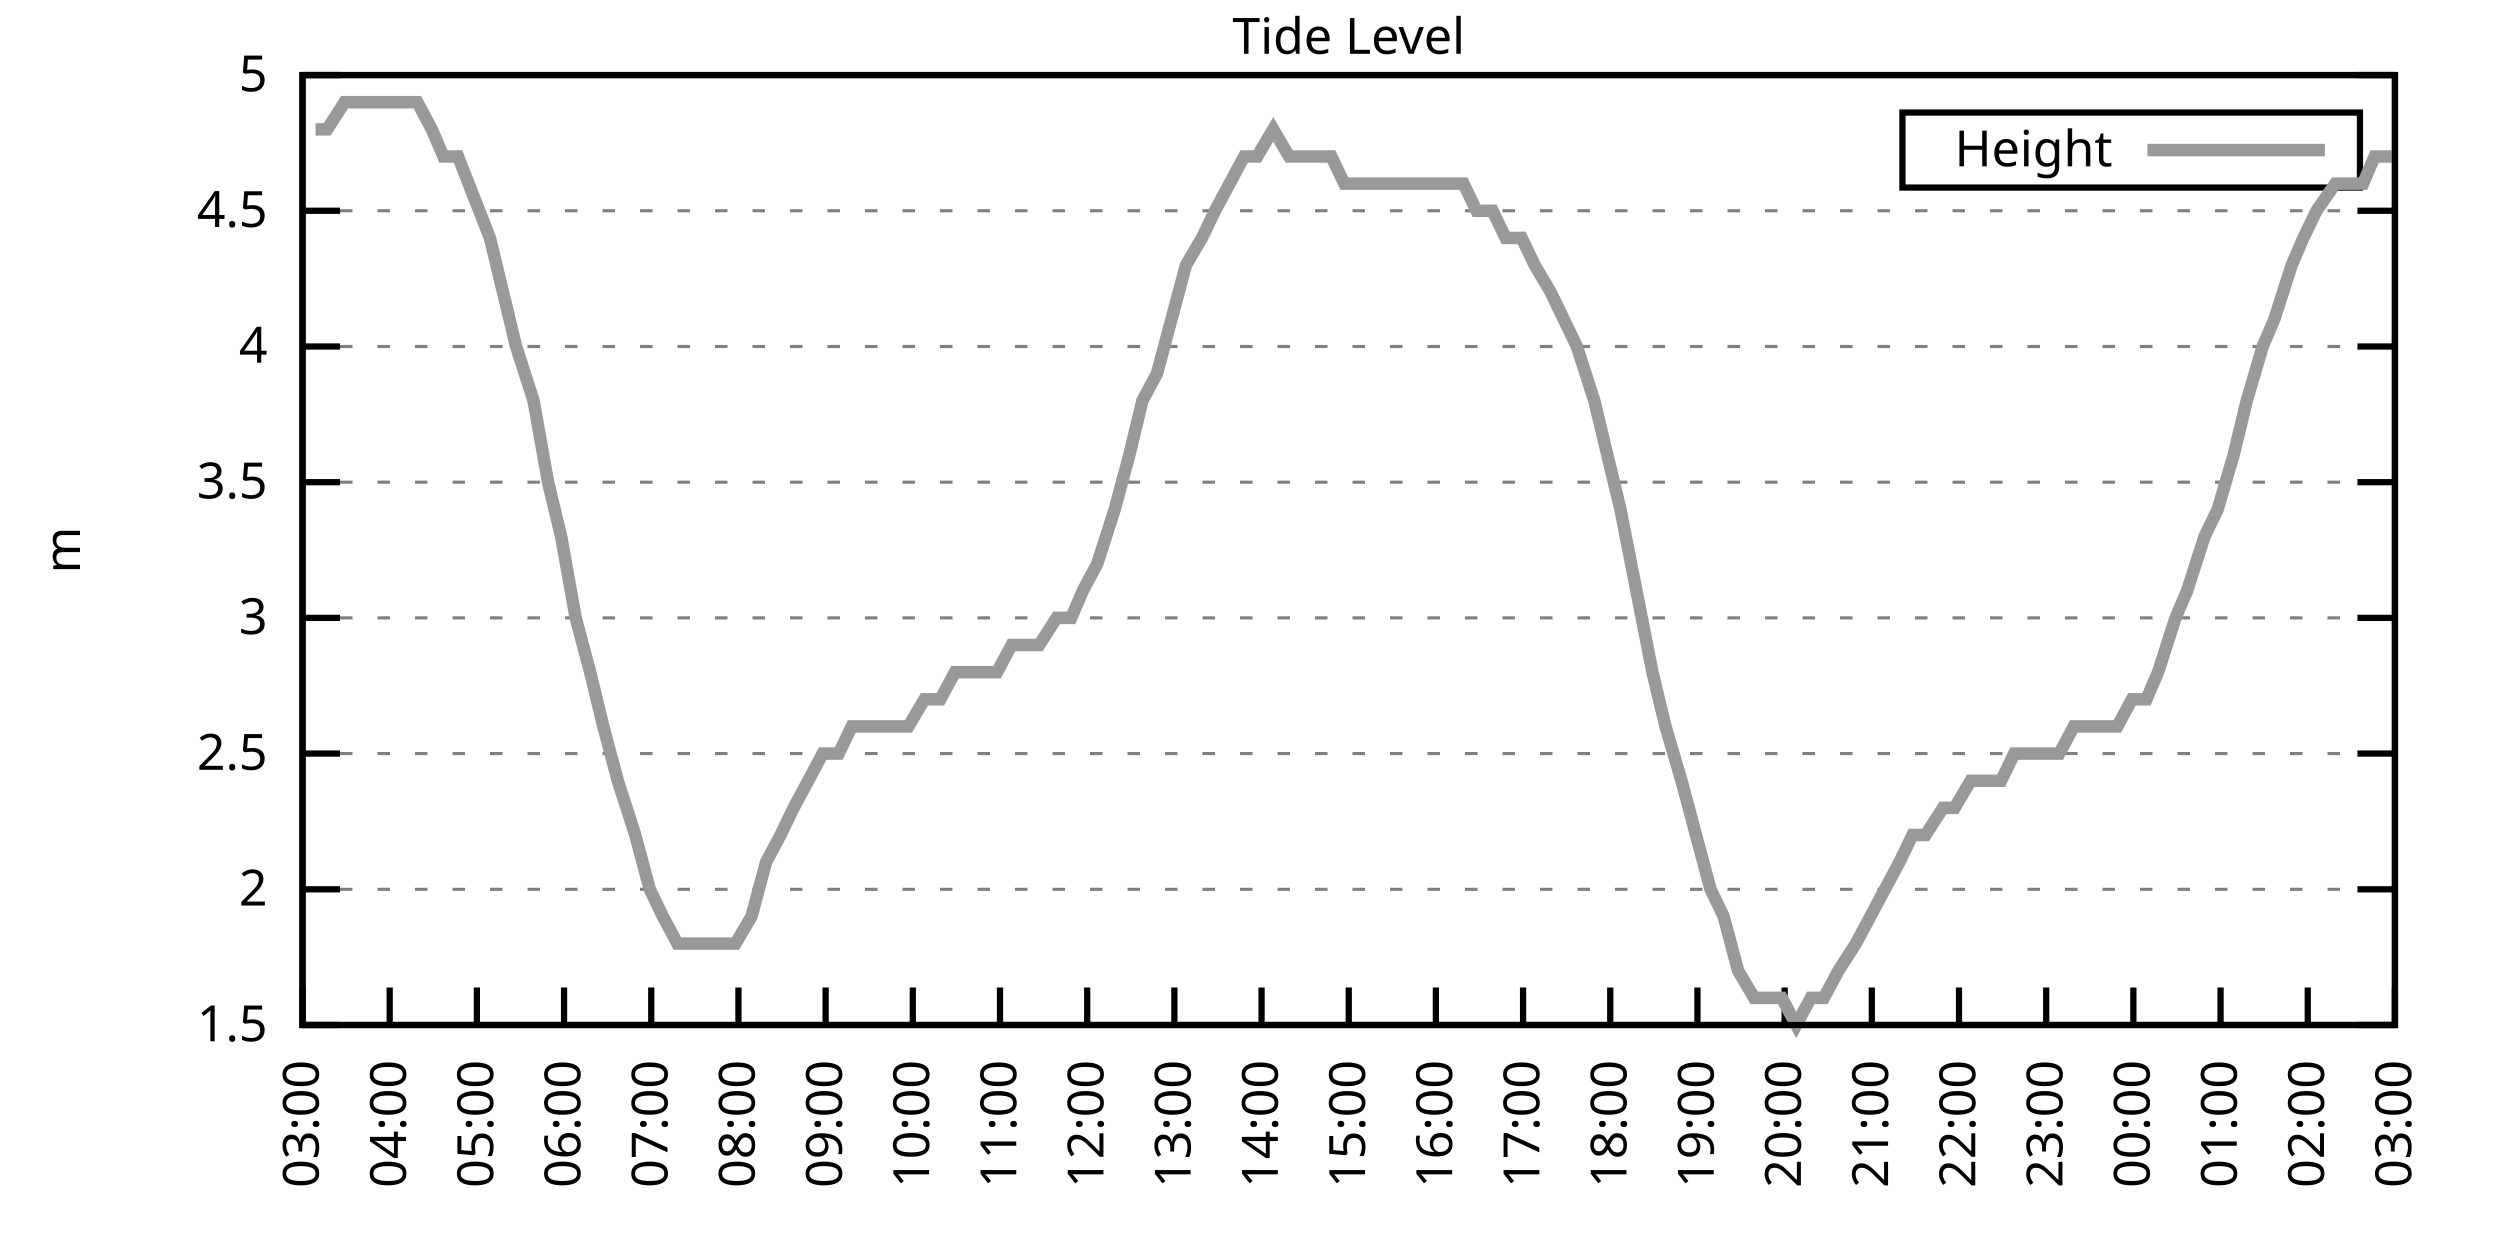
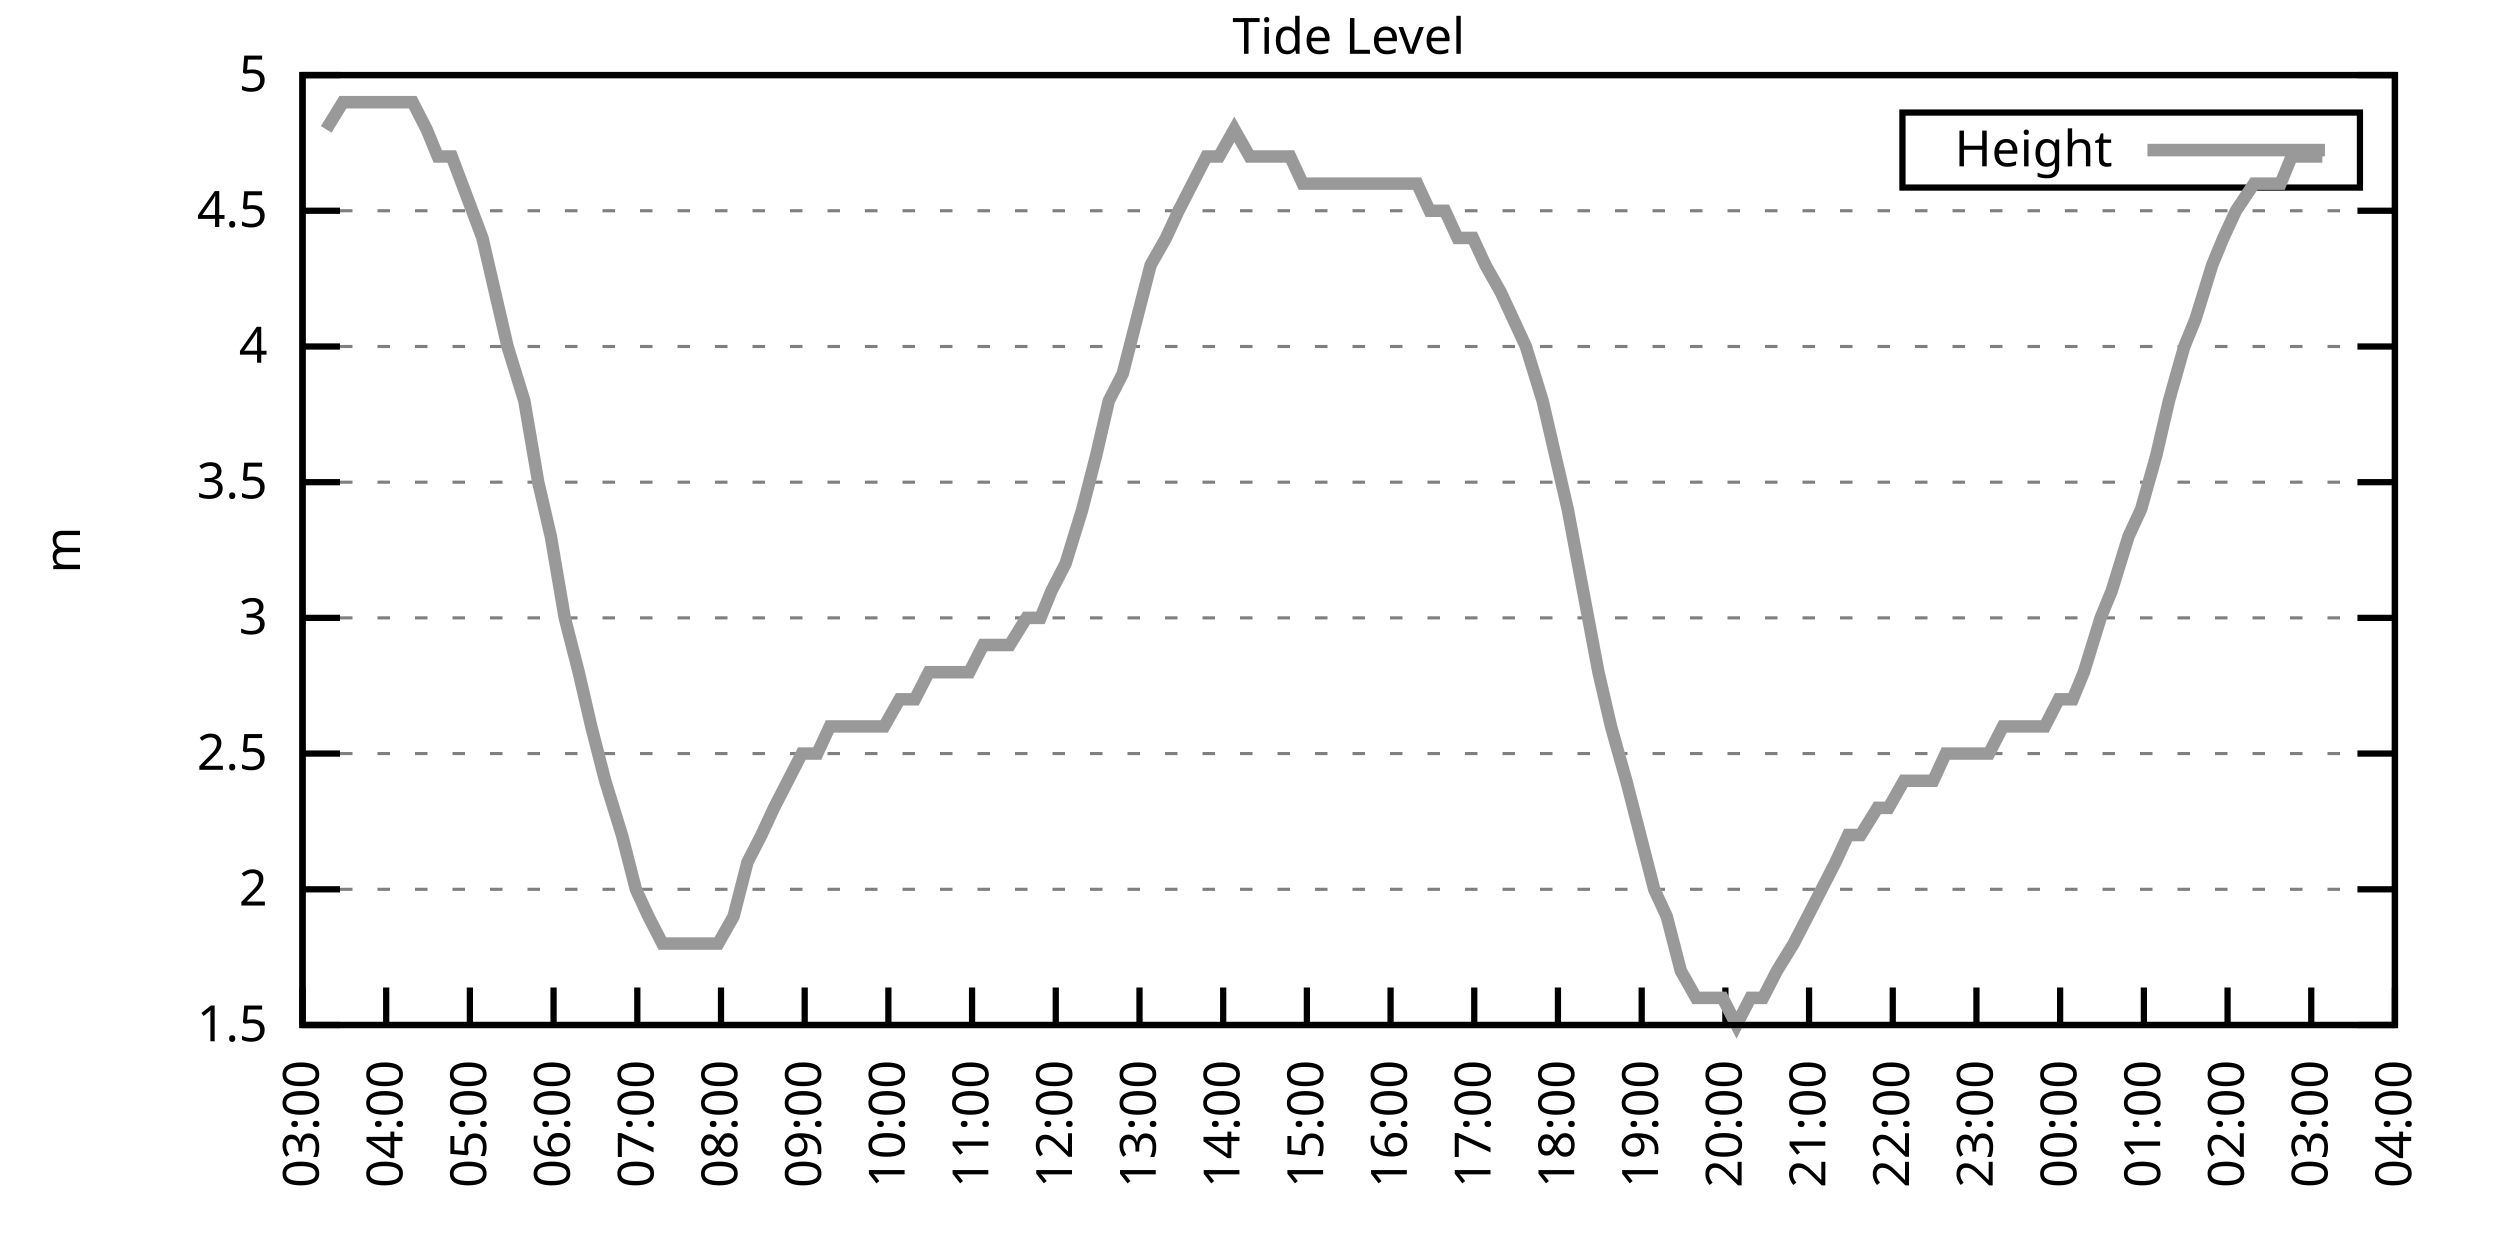
<svg xmlns="http://www.w3.org/2000/svg" xmlns:xlink="http://www.w3.org/1999/xlink" width="400" height="200" viewBox="0 0 400 200">
  <g id="gnuplot_canvas">
    <rect x="0" y="0" width="400" height="200" fill="none" />
    <defs>
      <circle id="gpDot" r="0.5" stroke-width="0.5" stroke="currentColor" />
      <path id="gpPt0" stroke-width="0.333" stroke="currentColor" d="M-1,0 h2 M0,-1 v2" />
      <path id="gpPt1" stroke-width="0.333" stroke="currentColor" d="M-1,-1 L1,1 M1,-1 L-1,1" />
      <path id="gpPt2" stroke-width="0.333" stroke="currentColor" d="M-1,0 L1,0 M0,-1 L0,1 M-1,-1 L1,1 M-1,1 L1,-1" />
      <rect id="gpPt3" stroke-width="0.333" stroke="currentColor" x="-1" y="-1" width="2" height="2" />
      <rect id="gpPt4" stroke-width="0.333" stroke="currentColor" fill="currentColor" x="-1" y="-1" width="2" height="2" />
      <circle id="gpPt5" stroke-width="0.333" stroke="currentColor" cx="0" cy="0" r="1" />
      <use xlink:href="#gpPt5" id="gpPt6" fill="currentColor" stroke="none" />
      <path id="gpPt7" stroke-width="0.333" stroke="currentColor" d="M0,-1.33 L-1.33,0.67 L1.33,0.67 z" />
      <use xlink:href="#gpPt7" id="gpPt8" fill="currentColor" stroke="none" />
      <use xlink:href="#gpPt7" id="gpPt9" stroke="currentColor" transform="rotate(180)" />
      <use xlink:href="#gpPt9" id="gpPt10" fill="currentColor" stroke="none" />
      <use xlink:href="#gpPt3" id="gpPt11" stroke="currentColor" transform="rotate(45)" />
      <use xlink:href="#gpPt11" id="gpPt12" fill="currentColor" stroke="none" />
      <path id="gpPt13" stroke-width="0.333" stroke="currentColor" d="M0,1.330 L1.265,0.411 L0.782,-1.067 L-0.782,-1.076 L-1.265,0.411 z" />
      <use xlink:href="#gpPt13" id="gpPt14" fill="currentColor" stroke="none" />
      <filter id="textbox" filterUnits="objectBoundingBox" x="0" y="0" height="1" width="1">
        <feFlood flood-color="white" flood-opacity="1" result="bgnd" />
        <feComposite in="SourceGraphic" in2="bgnd" operator="atop" />
      </filter>
      <filter id="greybox" filterUnits="objectBoundingBox" x="0" y="0" height="1" width="1">
        <feFlood flood-color="lightgrey" flood-opacity="1" result="grey" />
        <feComposite in="SourceGraphic" in2="grey" operator="atop" />
      </filter>
    </defs>
    <g fill="none" color="white" stroke="currentColor" stroke-width="1.00" stroke-linecap="butt" stroke-linejoin="miter">
</g>
    <g fill="none" color="black" stroke="currentColor" stroke-width="1.00" stroke-linecap="butt" stroke-linejoin="miter">
      <g stroke="none" shape-rendering="crispEdges">
        <polygon fill="rgb(255, 255, 255)" points="48.40,164.00 383.18,164.00 383.18,12.02 48.40,12.02 " />
      </g>
    </g>
    <g fill="none" color="black" stroke="currentColor" stroke-width="1.00" stroke-linecap="butt" stroke-linejoin="miter">
</g>
    <g fill="none" color="black" stroke="black" stroke-width="0.50" stroke-linecap="butt" stroke-linejoin="miter">
</g>
    <g fill="none" color="gray" stroke="currentColor" stroke-width="0.50" stroke-linecap="butt" stroke-linejoin="miter">
      <path stroke="gray" stroke-dasharray="2,4" class="gridline" d="M48.40,164.00 L383.19,164.00  " />
    </g>
    <g fill="none" color="gray" stroke="gray" stroke-width="1.00" stroke-linecap="butt" stroke-linejoin="miter">
</g>
    <g fill="none" color="black" stroke="currentColor" stroke-width="1.00" stroke-linecap="butt" stroke-linejoin="miter">
      <path stroke="black" d="M48.40,164.00 L54.40,164.00 M383.19,164.00 L377.19,164.00  " />
      <g transform="translate(42.80,166.60)" stroke="none" fill="black" font-family="Sans" font-size="8.00" text-anchor="end">
        <text>
          <tspan font-family="Sans"> 1.5</tspan>
        </text>
      </g>
    </g>
    <g fill="none" color="black" stroke="currentColor" stroke-width="1.00" stroke-linecap="butt" stroke-linejoin="miter">
</g>
    <g fill="none" color="black" stroke="black" stroke-width="0.50" stroke-linecap="butt" stroke-linejoin="miter">
</g>
    <g fill="none" color="gray" stroke="currentColor" stroke-width="0.50" stroke-linecap="butt" stroke-linejoin="miter">
      <path stroke="gray" stroke-dasharray="2,4" class="gridline" d="M48.40,142.29 L383.19,142.29  " />
    </g>
    <g fill="none" color="gray" stroke="gray" stroke-width="1.00" stroke-linecap="butt" stroke-linejoin="miter">
</g>
    <g fill="none" color="black" stroke="currentColor" stroke-width="1.00" stroke-linecap="butt" stroke-linejoin="miter">
      <path stroke="black" d="M48.40,142.29 L54.40,142.29 M383.19,142.29 L377.19,142.29  " />
      <g transform="translate(42.80,144.89)" stroke="none" fill="black" font-family="Sans" font-size="8.00" text-anchor="end">
        <text>
          <tspan font-family="Sans"> 2</tspan>
        </text>
      </g>
    </g>
    <g fill="none" color="black" stroke="currentColor" stroke-width="1.00" stroke-linecap="butt" stroke-linejoin="miter">
</g>
    <g fill="none" color="black" stroke="black" stroke-width="0.50" stroke-linecap="butt" stroke-linejoin="miter">
</g>
    <g fill="none" color="gray" stroke="currentColor" stroke-width="0.50" stroke-linecap="butt" stroke-linejoin="miter">
      <path stroke="gray" stroke-dasharray="2,4" class="gridline" d="M48.40,120.57 L383.19,120.57  " />
    </g>
    <g fill="none" color="gray" stroke="gray" stroke-width="1.00" stroke-linecap="butt" stroke-linejoin="miter">
</g>
    <g fill="none" color="black" stroke="currentColor" stroke-width="1.00" stroke-linecap="butt" stroke-linejoin="miter">
      <path stroke="black" d="M48.40,120.57 L54.40,120.57 M383.19,120.57 L377.19,120.57  " />
      <g transform="translate(42.80,123.17)" stroke="none" fill="black" font-family="Sans" font-size="8.00" text-anchor="end">
        <text>
          <tspan font-family="Sans"> 2.5</tspan>
        </text>
      </g>
    </g>
    <g fill="none" color="black" stroke="currentColor" stroke-width="1.00" stroke-linecap="butt" stroke-linejoin="miter">
</g>
    <g fill="none" color="black" stroke="black" stroke-width="0.50" stroke-linecap="butt" stroke-linejoin="miter">
</g>
    <g fill="none" color="gray" stroke="currentColor" stroke-width="0.50" stroke-linecap="butt" stroke-linejoin="miter">
      <path stroke="gray" stroke-dasharray="2,4" class="gridline" d="M48.40,98.86 L383.19,98.86  " />
    </g>
    <g fill="none" color="gray" stroke="gray" stroke-width="1.00" stroke-linecap="butt" stroke-linejoin="miter">
</g>
    <g fill="none" color="black" stroke="currentColor" stroke-width="1.00" stroke-linecap="butt" stroke-linejoin="miter">
      <path stroke="black" d="M48.40,98.86 L54.40,98.86 M383.19,98.86 L377.19,98.86  " />
      <g transform="translate(42.80,101.46)" stroke="none" fill="black" font-family="Sans" font-size="8.00" text-anchor="end">
        <text>
          <tspan font-family="Sans"> 3</tspan>
        </text>
      </g>
    </g>
    <g fill="none" color="black" stroke="currentColor" stroke-width="1.00" stroke-linecap="butt" stroke-linejoin="miter">
</g>
    <g fill="none" color="black" stroke="black" stroke-width="0.50" stroke-linecap="butt" stroke-linejoin="miter">
</g>
    <g fill="none" color="gray" stroke="currentColor" stroke-width="0.50" stroke-linecap="butt" stroke-linejoin="miter">
      <path stroke="gray" stroke-dasharray="2,4" class="gridline" d="M48.40,77.15 L383.19,77.15  " />
    </g>
    <g fill="none" color="gray" stroke="gray" stroke-width="1.00" stroke-linecap="butt" stroke-linejoin="miter">
</g>
    <g fill="none" color="black" stroke="currentColor" stroke-width="1.00" stroke-linecap="butt" stroke-linejoin="miter">
      <path stroke="black" d="M48.40,77.15 L54.40,77.15 M383.19,77.15 L377.19,77.15  " />
      <g transform="translate(42.80,79.75)" stroke="none" fill="black" font-family="Sans" font-size="8.00" text-anchor="end">
        <text>
          <tspan font-family="Sans"> 3.5</tspan>
        </text>
      </g>
    </g>
    <g fill="none" color="black" stroke="currentColor" stroke-width="1.00" stroke-linecap="butt" stroke-linejoin="miter">
</g>
    <g fill="none" color="black" stroke="black" stroke-width="0.50" stroke-linecap="butt" stroke-linejoin="miter">
</g>
    <g fill="none" color="gray" stroke="currentColor" stroke-width="0.50" stroke-linecap="butt" stroke-linejoin="miter">
      <path stroke="gray" stroke-dasharray="2,4" class="gridline" d="M48.40,55.44 L383.19,55.44  " />
    </g>
    <g fill="none" color="gray" stroke="gray" stroke-width="1.00" stroke-linecap="butt" stroke-linejoin="miter">
</g>
    <g fill="none" color="black" stroke="currentColor" stroke-width="1.00" stroke-linecap="butt" stroke-linejoin="miter">
      <path stroke="black" d="M48.40,55.44 L54.40,55.44 M383.19,55.44 L377.19,55.44  " />
      <g transform="translate(42.80,58.04)" stroke="none" fill="black" font-family="Sans" font-size="8.00" text-anchor="end">
        <text>
          <tspan font-family="Sans"> 4</tspan>
        </text>
      </g>
    </g>
    <g fill="none" color="black" stroke="currentColor" stroke-width="1.00" stroke-linecap="butt" stroke-linejoin="miter">
</g>
    <g fill="none" color="black" stroke="black" stroke-width="0.50" stroke-linecap="butt" stroke-linejoin="miter">
</g>
    <g fill="none" color="gray" stroke="currentColor" stroke-width="0.50" stroke-linecap="butt" stroke-linejoin="miter">
      <path stroke="gray" stroke-dasharray="2,4" class="gridline" d="M48.40,33.72 L383.19,33.72  " />
    </g>
    <g fill="none" color="gray" stroke="gray" stroke-width="1.00" stroke-linecap="butt" stroke-linejoin="miter">
</g>
    <g fill="none" color="black" stroke="currentColor" stroke-width="1.00" stroke-linecap="butt" stroke-linejoin="miter">
      <path stroke="black" d="M48.40,33.72 L54.40,33.72 M383.19,33.72 L377.19,33.72  " />
      <g transform="translate(42.80,36.32)" stroke="none" fill="black" font-family="Sans" font-size="8.00" text-anchor="end">
        <text>
          <tspan font-family="Sans"> 4.5</tspan>
        </text>
      </g>
    </g>
    <g fill="none" color="black" stroke="currentColor" stroke-width="1.00" stroke-linecap="butt" stroke-linejoin="miter">
</g>
    <g fill="none" color="black" stroke="black" stroke-width="0.50" stroke-linecap="butt" stroke-linejoin="miter">
</g>
    <g fill="none" color="gray" stroke="currentColor" stroke-width="0.50" stroke-linecap="butt" stroke-linejoin="miter">
      <path stroke="gray" stroke-dasharray="2,4" class="gridline" d="M48.40,12.01 L383.19,12.01  " />
    </g>
    <g fill="none" color="gray" stroke="gray" stroke-width="1.00" stroke-linecap="butt" stroke-linejoin="miter">
</g>
    <g fill="none" color="black" stroke="currentColor" stroke-width="1.00" stroke-linecap="butt" stroke-linejoin="miter">
      <path stroke="black" d="M48.40,12.01 L54.40,12.01 M383.19,12.01 L377.19,12.01  " />
      <g transform="translate(42.80,14.61)" stroke="none" fill="black" font-family="Sans" font-size="8.00" text-anchor="end">
        <text>
          <tspan font-family="Sans"> 5</tspan>
        </text>
      </g>
    </g>
    <g fill="none" color="black" stroke="currentColor" stroke-width="1.00" stroke-linecap="butt" stroke-linejoin="miter">
      <path stroke="black" d="M48.40,164.00 L48.40,158.00  " />
      <g transform="translate(51.00,169.60) rotate(270.00)" stroke="none" fill="black" font-family="Sans" font-size="8.00" text-anchor="end">
        <text>
          <tspan font-family="Sans">03:00</tspan>
        </text>
      </g>
    </g>
    <g fill="none" color="black" stroke="currentColor" stroke-width="1.00" stroke-linecap="butt" stroke-linejoin="miter">
-       <path stroke="black" d="M62.35,164.00 L62.35,158.00  " />
-       <g transform="translate(64.95,169.60) rotate(270.00)" stroke="none" fill="black" font-family="Sans" font-size="8.00" text-anchor="end">
+       <path stroke="black" d="M61.79,164.00 L61.79,158.00  " />
+       <g transform="translate(64.39,169.60) rotate(270.00)" stroke="none" fill="black" font-family="Sans" font-size="8.00" text-anchor="end">
        <text>
          <tspan font-family="Sans">04:00</tspan>
        </text>
      </g>
    </g>
    <g fill="none" color="black" stroke="currentColor" stroke-width="1.00" stroke-linecap="butt" stroke-linejoin="miter">
-       <path stroke="black" d="M76.30,164.00 L76.30,158.00  " />
-       <g transform="translate(78.90,169.60) rotate(270.00)" stroke="none" fill="black" font-family="Sans" font-size="8.00" text-anchor="end">
+       <path stroke="black" d="M75.18,164.00 L75.18,158.00  " />
+       <g transform="translate(77.78,169.60) rotate(270.00)" stroke="none" fill="black" font-family="Sans" font-size="8.00" text-anchor="end">
        <text>
          <tspan font-family="Sans">05:00</tspan>
        </text>
      </g>
    </g>
    <g fill="none" color="black" stroke="currentColor" stroke-width="1.00" stroke-linecap="butt" stroke-linejoin="miter">
-       <path stroke="black" d="M90.25,164.00 L90.25,158.00  " />
-       <g transform="translate(92.85,169.60) rotate(270.00)" stroke="none" fill="black" font-family="Sans" font-size="8.00" text-anchor="end">
+       <path stroke="black" d="M88.57,164.00 L88.57,158.00  " />
+       <g transform="translate(91.17,169.60) rotate(270.00)" stroke="none" fill="black" font-family="Sans" font-size="8.00" text-anchor="end">
        <text>
          <tspan font-family="Sans">06:00</tspan>
        </text>
      </g>
    </g>
    <g fill="none" color="black" stroke="currentColor" stroke-width="1.00" stroke-linecap="butt" stroke-linejoin="miter">
-       <path stroke="black" d="M104.20,164.00 L104.20,158.00  " />
-       <g transform="translate(106.80,169.60) rotate(270.00)" stroke="none" fill="black" font-family="Sans" font-size="8.00" text-anchor="end">
+       <path stroke="black" d="M101.97,164.00 L101.97,158.00  " />
+       <g transform="translate(104.57,169.60) rotate(270.00)" stroke="none" fill="black" font-family="Sans" font-size="8.00" text-anchor="end">
        <text>
          <tspan font-family="Sans">07:00</tspan>
        </text>
      </g>
    </g>
    <g fill="none" color="black" stroke="currentColor" stroke-width="1.00" stroke-linecap="butt" stroke-linejoin="miter">
-       <path stroke="black" d="M118.15,164.00 L118.15,158.00  " />
-       <g transform="translate(120.75,169.60) rotate(270.00)" stroke="none" fill="black" font-family="Sans" font-size="8.00" text-anchor="end">
+       <path stroke="black" d="M115.36,164.00 L115.36,158.00  " />
+       <g transform="translate(117.96,169.60) rotate(270.00)" stroke="none" fill="black" font-family="Sans" font-size="8.00" text-anchor="end">
        <text>
          <tspan font-family="Sans">08:00</tspan>
        </text>
      </g>
    </g>
    <g fill="none" color="black" stroke="currentColor" stroke-width="1.00" stroke-linecap="butt" stroke-linejoin="miter">
-       <path stroke="black" d="M132.10,164.00 L132.10,158.00  " />
-       <g transform="translate(134.70,169.60) rotate(270.00)" stroke="none" fill="black" font-family="Sans" font-size="8.00" text-anchor="end">
+       <path stroke="black" d="M128.75,164.00 L128.75,158.00  " />
+       <g transform="translate(131.35,169.60) rotate(270.00)" stroke="none" fill="black" font-family="Sans" font-size="8.00" text-anchor="end">
        <text>
          <tspan font-family="Sans">09:00</tspan>
        </text>
      </g>
    </g>
    <g fill="none" color="black" stroke="currentColor" stroke-width="1.00" stroke-linecap="butt" stroke-linejoin="miter">
-       <path stroke="black" d="M146.05,164.00 L146.05,158.00  " />
-       <g transform="translate(148.65,169.60) rotate(270.00)" stroke="none" fill="black" font-family="Sans" font-size="8.00" text-anchor="end">
+       <path stroke="black" d="M142.14,164.00 L142.14,158.00  " />
+       <g transform="translate(144.74,169.60) rotate(270.00)" stroke="none" fill="black" font-family="Sans" font-size="8.00" text-anchor="end">
        <text>
          <tspan font-family="Sans">10:00</tspan>
        </text>
      </g>
    </g>
    <g fill="none" color="black" stroke="currentColor" stroke-width="1.00" stroke-linecap="butt" stroke-linejoin="miter">
-       <path stroke="black" d="M160.00,164.00 L160.00,158.00  " />
-       <g transform="translate(162.60,169.60) rotate(270.00)" stroke="none" fill="black" font-family="Sans" font-size="8.00" text-anchor="end">
+       <path stroke="black" d="M155.53,164.00 L155.53,158.00  " />
+       <g transform="translate(158.13,169.60) rotate(270.00)" stroke="none" fill="black" font-family="Sans" font-size="8.00" text-anchor="end">
        <text>
          <tspan font-family="Sans">11:00</tspan>
        </text>
      </g>
    </g>
    <g fill="none" color="black" stroke="currentColor" stroke-width="1.00" stroke-linecap="butt" stroke-linejoin="miter">
-       <path stroke="black" d="M173.95,164.00 L173.95,158.00  " />
-       <g transform="translate(176.55,169.60) rotate(270.00)" stroke="none" fill="black" font-family="Sans" font-size="8.00" text-anchor="end">
+       <path stroke="black" d="M168.92,164.00 L168.92,158.00  " />
+       <g transform="translate(171.52,169.60) rotate(270.00)" stroke="none" fill="black" font-family="Sans" font-size="8.00" text-anchor="end">
        <text>
          <tspan font-family="Sans">12:00</tspan>
        </text>
      </g>
    </g>
    <g fill="none" color="black" stroke="currentColor" stroke-width="1.00" stroke-linecap="butt" stroke-linejoin="miter">
-       <path stroke="black" d="M187.90,164.00 L187.90,158.00  " />
-       <g transform="translate(190.50,169.60) rotate(270.00)" stroke="none" fill="black" font-family="Sans" font-size="8.00" text-anchor="end">
+       <path stroke="black" d="M182.32,164.00 L182.32,158.00  " />
+       <g transform="translate(184.92,169.60) rotate(270.00)" stroke="none" fill="black" font-family="Sans" font-size="8.00" text-anchor="end">
        <text>
          <tspan font-family="Sans">13:00</tspan>
        </text>
      </g>
    </g>
    <g fill="none" color="black" stroke="currentColor" stroke-width="1.00" stroke-linecap="butt" stroke-linejoin="miter">
-       <path stroke="black" d="M201.85,164.00 L201.85,158.00  " />
-       <g transform="translate(204.45,169.60) rotate(270.00)" stroke="none" fill="black" font-family="Sans" font-size="8.00" text-anchor="end">
+       <path stroke="black" d="M195.71,164.00 L195.71,158.00  " />
+       <g transform="translate(198.31,169.60) rotate(270.00)" stroke="none" fill="black" font-family="Sans" font-size="8.00" text-anchor="end">
        <text>
          <tspan font-family="Sans">14:00</tspan>
        </text>
      </g>
    </g>
    <g fill="none" color="black" stroke="currentColor" stroke-width="1.00" stroke-linecap="butt" stroke-linejoin="miter">
-       <path stroke="black" d="M215.80,164.00 L215.80,158.00  " />
-       <g transform="translate(218.40,169.60) rotate(270.00)" stroke="none" fill="black" font-family="Sans" font-size="8.00" text-anchor="end">
+       <path stroke="black" d="M209.10,164.00 L209.10,158.00  " />
+       <g transform="translate(211.70,169.60) rotate(270.00)" stroke="none" fill="black" font-family="Sans" font-size="8.00" text-anchor="end">
        <text>
          <tspan font-family="Sans">15:00</tspan>
        </text>
      </g>
    </g>
    <g fill="none" color="black" stroke="currentColor" stroke-width="1.00" stroke-linecap="butt" stroke-linejoin="miter">
-       <path stroke="black" d="M229.74,164.00 L229.74,158.00  " />
-       <g transform="translate(232.34,169.60) rotate(270.00)" stroke="none" fill="black" font-family="Sans" font-size="8.00" text-anchor="end">
+       <path stroke="black" d="M222.49,164.00 L222.49,158.00  " />
+       <g transform="translate(225.09,169.60) rotate(270.00)" stroke="none" fill="black" font-family="Sans" font-size="8.00" text-anchor="end">
        <text>
          <tspan font-family="Sans">16:00</tspan>
        </text>
      </g>
    </g>
    <g fill="none" color="black" stroke="currentColor" stroke-width="1.00" stroke-linecap="butt" stroke-linejoin="miter">
-       <path stroke="black" d="M243.69,164.00 L243.69,158.00  " />
-       <g transform="translate(246.29,169.60) rotate(270.00)" stroke="none" fill="black" font-family="Sans" font-size="8.00" text-anchor="end">
+       <path stroke="black" d="M235.88,164.00 L235.88,158.00  " />
+       <g transform="translate(238.48,169.60) rotate(270.00)" stroke="none" fill="black" font-family="Sans" font-size="8.00" text-anchor="end">
        <text>
          <tspan font-family="Sans">17:00</tspan>
        </text>
      </g>
    </g>
    <g fill="none" color="black" stroke="currentColor" stroke-width="1.00" stroke-linecap="butt" stroke-linejoin="miter">
-       <path stroke="black" d="M257.64,164.00 L257.64,158.00  " />
-       <g transform="translate(260.24,169.60) rotate(270.00)" stroke="none" fill="black" font-family="Sans" font-size="8.00" text-anchor="end">
+       <path stroke="black" d="M249.27,164.00 L249.27,158.00  " />
+       <g transform="translate(251.87,169.60) rotate(270.00)" stroke="none" fill="black" font-family="Sans" font-size="8.00" text-anchor="end">
        <text>
          <tspan font-family="Sans">18:00</tspan>
        </text>
      </g>
    </g>
    <g fill="none" color="black" stroke="currentColor" stroke-width="1.00" stroke-linecap="butt" stroke-linejoin="miter">
-       <path stroke="black" d="M271.59,164.00 L271.59,158.00  " />
-       <g transform="translate(274.19,169.60) rotate(270.00)" stroke="none" fill="black" font-family="Sans" font-size="8.00" text-anchor="end">
+       <path stroke="black" d="M262.67,164.00 L262.67,158.00  " />
+       <g transform="translate(265.27,169.60) rotate(270.00)" stroke="none" fill="black" font-family="Sans" font-size="8.00" text-anchor="end">
        <text>
          <tspan font-family="Sans">19:00</tspan>
        </text>
      </g>
    </g>
    <g fill="none" color="black" stroke="currentColor" stroke-width="1.00" stroke-linecap="butt" stroke-linejoin="miter">
-       <path stroke="black" d="M285.54,164.00 L285.54,158.00  " />
-       <g transform="translate(288.14,169.60) rotate(270.00)" stroke="none" fill="black" font-family="Sans" font-size="8.00" text-anchor="end">
+       <path stroke="black" d="M276.06,164.00 L276.06,158.00  " />
+       <g transform="translate(278.66,169.60) rotate(270.00)" stroke="none" fill="black" font-family="Sans" font-size="8.00" text-anchor="end">
        <text>
          <tspan font-family="Sans">20:00</tspan>
        </text>
      </g>
    </g>
    <g fill="none" color="black" stroke="currentColor" stroke-width="1.00" stroke-linecap="butt" stroke-linejoin="miter">
-       <path stroke="black" d="M299.49,164.00 L299.49,158.00  " />
-       <g transform="translate(302.09,169.60) rotate(270.00)" stroke="none" fill="black" font-family="Sans" font-size="8.00" text-anchor="end">
+       <path stroke="black" d="M289.45,164.00 L289.45,158.00  " />
+       <g transform="translate(292.05,169.60) rotate(270.00)" stroke="none" fill="black" font-family="Sans" font-size="8.00" text-anchor="end">
        <text>
          <tspan font-family="Sans">21:00</tspan>
        </text>
      </g>
    </g>
    <g fill="none" color="black" stroke="currentColor" stroke-width="1.00" stroke-linecap="butt" stroke-linejoin="miter">
-       <path stroke="black" d="M313.44,164.00 L313.44,158.00  " />
-       <g transform="translate(316.04,169.60) rotate(270.00)" stroke="none" fill="black" font-family="Sans" font-size="8.00" text-anchor="end">
+       <path stroke="black" d="M302.84,164.00 L302.84,158.00  " />
+       <g transform="translate(305.44,169.60) rotate(270.00)" stroke="none" fill="black" font-family="Sans" font-size="8.00" text-anchor="end">
        <text>
          <tspan font-family="Sans">22:00</tspan>
        </text>
      </g>
    </g>
    <g fill="none" color="black" stroke="currentColor" stroke-width="1.00" stroke-linecap="butt" stroke-linejoin="miter">
-       <path stroke="black" d="M327.39,164.00 L327.39,158.00  " />
-       <g transform="translate(329.99,169.60) rotate(270.00)" stroke="none" fill="black" font-family="Sans" font-size="8.00" text-anchor="end">
+       <path stroke="black" d="M316.23,164.00 L316.23,158.00  " />
+       <g transform="translate(318.83,169.60) rotate(270.00)" stroke="none" fill="black" font-family="Sans" font-size="8.00" text-anchor="end">
        <text>
          <tspan font-family="Sans">23:00</tspan>
        </text>
      </g>
    </g>
    <g fill="none" color="black" stroke="currentColor" stroke-width="1.00" stroke-linecap="butt" stroke-linejoin="miter">
-       <path stroke="black" d="M341.34,164.00 L341.34,158.00  " />
-       <g transform="translate(343.94,169.60) rotate(270.00)" stroke="none" fill="black" font-family="Sans" font-size="8.00" text-anchor="end">
+       <path stroke="black" d="M329.62,164.00 L329.62,158.00  " />
+       <g transform="translate(332.22,169.60) rotate(270.00)" stroke="none" fill="black" font-family="Sans" font-size="8.00" text-anchor="end">
        <text>
          <tspan font-family="Sans">00:00</tspan>
        </text>
      </g>
    </g>
    <g fill="none" color="black" stroke="currentColor" stroke-width="1.00" stroke-linecap="butt" stroke-linejoin="miter">
-       <path stroke="black" d="M355.29,164.00 L355.29,158.00  " />
-       <g transform="translate(357.89,169.60) rotate(270.00)" stroke="none" fill="black" font-family="Sans" font-size="8.00" text-anchor="end">
+       <path stroke="black" d="M343.02,164.00 L343.02,158.00  " />
+       <g transform="translate(345.62,169.60) rotate(270.00)" stroke="none" fill="black" font-family="Sans" font-size="8.00" text-anchor="end">
        <text>
          <tspan font-family="Sans">01:00</tspan>
        </text>
      </g>
    </g>
    <g fill="none" color="black" stroke="currentColor" stroke-width="1.00" stroke-linecap="butt" stroke-linejoin="miter">
-       <path stroke="black" d="M369.24,164.00 L369.24,158.00  " />
-       <g transform="translate(371.84,169.60) rotate(270.00)" stroke="none" fill="black" font-family="Sans" font-size="8.00" text-anchor="end">
+       <path stroke="black" d="M356.41,164.00 L356.41,158.00  " />
+       <g transform="translate(359.01,169.60) rotate(270.00)" stroke="none" fill="black" font-family="Sans" font-size="8.00" text-anchor="end">
        <text>
          <tspan font-family="Sans">02:00</tspan>
+         </text>
+       </g>
+     </g>
+     <g fill="none" color="black" stroke="currentColor" stroke-width="1.00" stroke-linecap="butt" stroke-linejoin="miter">
+       <path stroke="black" d="M369.80,164.00 L369.80,158.00  " />
+       <g transform="translate(372.40,169.60) rotate(270.00)" stroke="none" fill="black" font-family="Sans" font-size="8.00" text-anchor="end">
+         <text>
+           <tspan font-family="Sans">03:00</tspan>
        </text>
      </g>
    </g>
    <g fill="none" color="black" stroke="currentColor" stroke-width="1.00" stroke-linecap="butt" stroke-linejoin="miter">
      <path stroke="black" d="M383.19,164.00 L383.19,158.00  " />
      <g transform="translate(385.79,169.60) rotate(270.00)" stroke="none" fill="black" font-family="Sans" font-size="8.00" text-anchor="end">
        <text>
-           <tspan font-family="Sans">03:00</tspan>
+           <tspan font-family="Sans">04:00</tspan>
        </text>
      </g>
    </g>
    <g fill="none" color="black" stroke="currentColor" stroke-width="1.00" stroke-linecap="butt" stroke-linejoin="miter">
</g>
    <g fill="none" color="black" stroke="currentColor" stroke-width="1.00" stroke-linecap="butt" stroke-linejoin="miter">
      <path stroke="black" d="M48.40,12.01 L48.40,164.00 L383.19,164.00 L383.19,12.01 L48.40,12.01 Z  " />
    </g>
    <g fill="none" color="black" stroke="currentColor" stroke-width="1.00" stroke-linecap="butt" stroke-linejoin="miter">
</g>
    <g fill="none" color="black" stroke="currentColor" stroke-width="1.00" stroke-linecap="butt" stroke-linejoin="miter">
      <path stroke="black" d="M304.39,30.01 L304.39,18.01 L377.59,18.01 L377.59,30.01 L304.39,30.01 Z  " />
    </g>
    <g id="Tide_level_plot_1">
      <g fill="none" color="white" stroke="black" stroke-width="2.00" stroke-linecap="butt" stroke-linejoin="miter">
</g>
      <g fill="none" color="black" stroke="currentColor" stroke-width="2.00" stroke-linecap="butt" stroke-linejoin="miter">
        <g transform="translate(337.99,26.61)" stroke="none" fill="black" font-family="Sans" font-size="8.00" text-anchor="end">
          <text>
            <tspan font-family="Sans">Height</tspan>
          </text>
        </g>
      </g>
      <g fill="none" color="black" stroke="currentColor" stroke-width="2.00" stroke-linecap="butt" stroke-linejoin="miter">
-         <path stroke="rgb(153, 153, 153)" d="M343.59,24.01 L371.99,24.01 M50.49,20.70 L52.35,20.70 L55.14,16.35 L57.47,16.35 L59.33,16.35 L61.65,16.35   L64.21,16.35 L66.77,16.35 L69.09,20.70 L70.95,25.04 L73.28,25.04 L78.39,38.07 L80.48,46.75 L82.58,55.44   L85.37,64.12 L87.69,77.15 L89.78,85.83 L92.11,98.86 L94.43,107.55 L96.53,116.23 L98.85,124.92 L101.64,133.60   L103.97,142.29 L106.06,146.63 L108.38,150.97 L110.48,150.97 L113.27,150.97 L115.59,150.97 L117.68,150.97 L120.24,146.63   L122.57,137.94 L124.89,133.60 L126.98,129.26 L129.31,124.92 L131.63,120.57 L134.19,120.57 L136.28,116.23 L138.61,116.23   L140.93,116.23 L143.02,116.23 L145.35,116.23 L147.91,111.89 L150.46,111.89 L152.79,107.55 L154.88,107.55 L157.44,107.55   L159.53,107.55 L161.86,103.20 L164.18,103.20 L166.27,103.20 L169.06,98.86 L171.39,98.86 L173.25,94.52 L175.57,90.18   L178.36,81.49 L180.69,72.81 L182.78,64.12 L185.11,59.78 L187.43,51.09 L189.76,42.41 L192.31,38.07 L194.41,33.72   L196.73,29.38 L199.06,25.04 L201.15,25.04 L203.71,20.70 L206.26,25.04 L208.36,25.04 L210.45,25.04 L213.01,25.04   L215.10,29.38 L217.89,29.38 L219.98,29.38 L222.07,29.38 L224.63,29.38 L227.19,29.38 L229.51,29.38 L231.84,29.38   L234.16,29.38 L236.25,33.72 L238.81,33.72 L240.90,38.07 L243.46,38.07 L245.55,42.41 L248.11,46.75 L250.20,51.09   L252.30,55.44 L255.09,64.12 L257.18,72.81 L259.27,81.49 L261.83,94.52 L264.39,107.55 L266.48,116.23 L269.04,124.92   L271.36,133.60 L273.69,142.29 L275.78,146.63 L278.10,155.31 L280.66,159.66 L282.99,159.66 L285.08,159.66 L287.40,164.00   L289.73,159.66 L291.82,159.66 L294.15,155.31 L296.94,150.97 L299.26,146.63 L301.58,142.29 L303.91,137.94 L306.00,133.60   L308.09,133.60 L310.88,129.26 L312.74,129.26 L315.30,124.92 L317.86,124.92 L320.18,124.92 L322.28,120.57 L324.83,120.57   L326.93,120.57 L329.48,120.57 L331.81,116.23 L334.13,116.23 L335.99,116.23 L338.78,116.23 L341.11,111.89 L343.43,111.89   L345.29,107.55 L348.08,98.86 L349.94,94.52 L352.73,85.83 L354.83,81.49 L357.38,72.81 L359.48,64.12 L362.03,55.44   L363.89,51.09 L366.68,42.41 L368.54,38.07 L370.64,33.72 L373.66,29.38 L375.75,29.38 L378.08,29.38 L379.94,25.04   L382.73,25.04  " />
+         <path stroke="rgb(153, 153, 153)" d="M343.59,24.01 L371.99,24.01 M52.19,20.70 L54.87,16.35 L57.10,16.35 L58.89,16.35 L61.12,16.35 L63.58,16.35   L66.03,16.35 L68.26,20.70 L70.05,25.04 L72.28,25.04 L77.19,38.07 L79.20,46.75 L81.21,55.44 L83.89,64.12   L86.12,77.15 L88.13,85.83 L90.36,98.86 L92.59,107.55 L94.60,116.23 L96.83,124.92 L99.51,133.60 L101.74,142.29   L103.75,146.63 L105.98,150.97 L107.99,150.97 L110.67,150.97 L112.90,150.97 L114.91,150.97 L117.37,146.63 L119.60,137.94   L121.83,133.60 L123.84,129.26 L126.07,124.92 L128.30,120.57 L130.76,120.57 L132.77,116.23 L135.00,116.23 L137.23,116.23   L139.24,116.23 L141.47,116.23 L143.93,111.89 L146.38,111.89 L148.61,107.55 L150.62,107.55 L153.08,107.55 L155.09,107.55   L157.32,103.20 L159.55,103.20 L161.56,103.20 L164.24,98.86 L166.47,98.86 L168.25,94.52 L170.49,90.18 L173.17,81.49   L175.40,72.81 L177.41,64.12 L179.64,59.78 L181.87,51.09 L184.10,42.41 L186.56,38.07 L188.57,33.72 L190.80,29.38   L193.03,25.04 L195.04,25.04 L197.49,20.70 L199.95,25.04 L201.96,25.04 L203.97,25.04 L206.42,25.04 L208.43,29.38   L211.11,29.38 L213.12,29.38 L215.13,29.38 L217.58,29.38 L220.04,29.38 L222.27,29.38 L224.50,29.38 L226.73,29.38   L228.74,33.72 L231.20,33.72 L233.20,38.07 L235.66,38.07 L237.67,42.41 L240.12,46.75 L242.13,51.09 L244.14,55.44   L246.82,64.12 L248.83,72.81 L250.84,81.49 L253.29,94.52 L255.75,107.55 L257.76,116.23 L260.21,124.92 L262.44,133.60   L264.67,142.29 L266.68,146.63 L268.92,155.31 L271.37,159.66 L273.60,159.66 L275.61,159.66 L277.84,164.00 L280.07,159.66   L282.08,159.66 L284.32,155.31 L286.99,150.97 L289.23,146.63 L291.46,142.29 L293.69,137.94 L295.70,133.60 L297.71,133.60   L300.39,129.26 L302.17,129.26 L304.63,124.92 L307.08,124.92 L309.31,124.92 L311.32,120.57 L313.78,120.57 L315.79,120.57   L318.24,120.57 L320.47,116.23 L322.70,116.23 L324.49,116.23 L327.17,116.23 L329.40,111.89 L331.63,111.89 L333.42,107.55   L336.10,98.86 L337.88,94.52 L340.56,85.83 L342.57,81.49 L345.02,72.81 L347.03,64.12 L349.49,55.44 L351.27,51.09   L353.95,42.41 L355.74,38.07 L357.75,33.72 L360.65,29.38 L362.66,29.38 L364.89,29.38 L366.67,25.04 L369.35,25.04   L371.58,25.04  " />
      </g>
    </g>
    <g fill="none" color="black" stroke="currentColor" stroke-width="2.00" stroke-linecap="butt" stroke-linejoin="miter">
</g>
    <g fill="none" color="black" stroke="black" stroke-width="1.00" stroke-linecap="butt" stroke-linejoin="miter">
</g>
    <g fill="none" color="black" stroke="currentColor" stroke-width="1.00" stroke-linecap="butt" stroke-linejoin="miter">
      <path stroke="black" d="M48.40,12.01 L48.40,164.00 L383.19,164.00 L383.19,12.01 L48.40,12.01 Z  " />
      <g transform="translate(12.80,88.01) rotate(270.00)" stroke="none" fill="black" font-family="Sans" font-size="8.00" text-anchor="middle">
        <text>
          <tspan font-family="Sans">m</tspan>
        </text>
      </g>
    </g>
    <g fill="none" color="black" stroke="currentColor" stroke-width="1.00" stroke-linecap="butt" stroke-linejoin="miter">
</g>
    <g fill="none" color="black" stroke="currentColor" stroke-width="1.00" stroke-linecap="butt" stroke-linejoin="miter">
      <g transform="translate(215.79,8.61)" stroke="none" fill="black" font-family="Sans" font-size="8.00" text-anchor="middle">
        <text>
          <tspan font-family="Sans">Tide Level</tspan>
        </text>
      </g>
    </g>
    <g fill="none" color="black" stroke="currentColor" stroke-width="1.00" stroke-linecap="butt" stroke-linejoin="miter">
</g>
  </g>
</svg>
